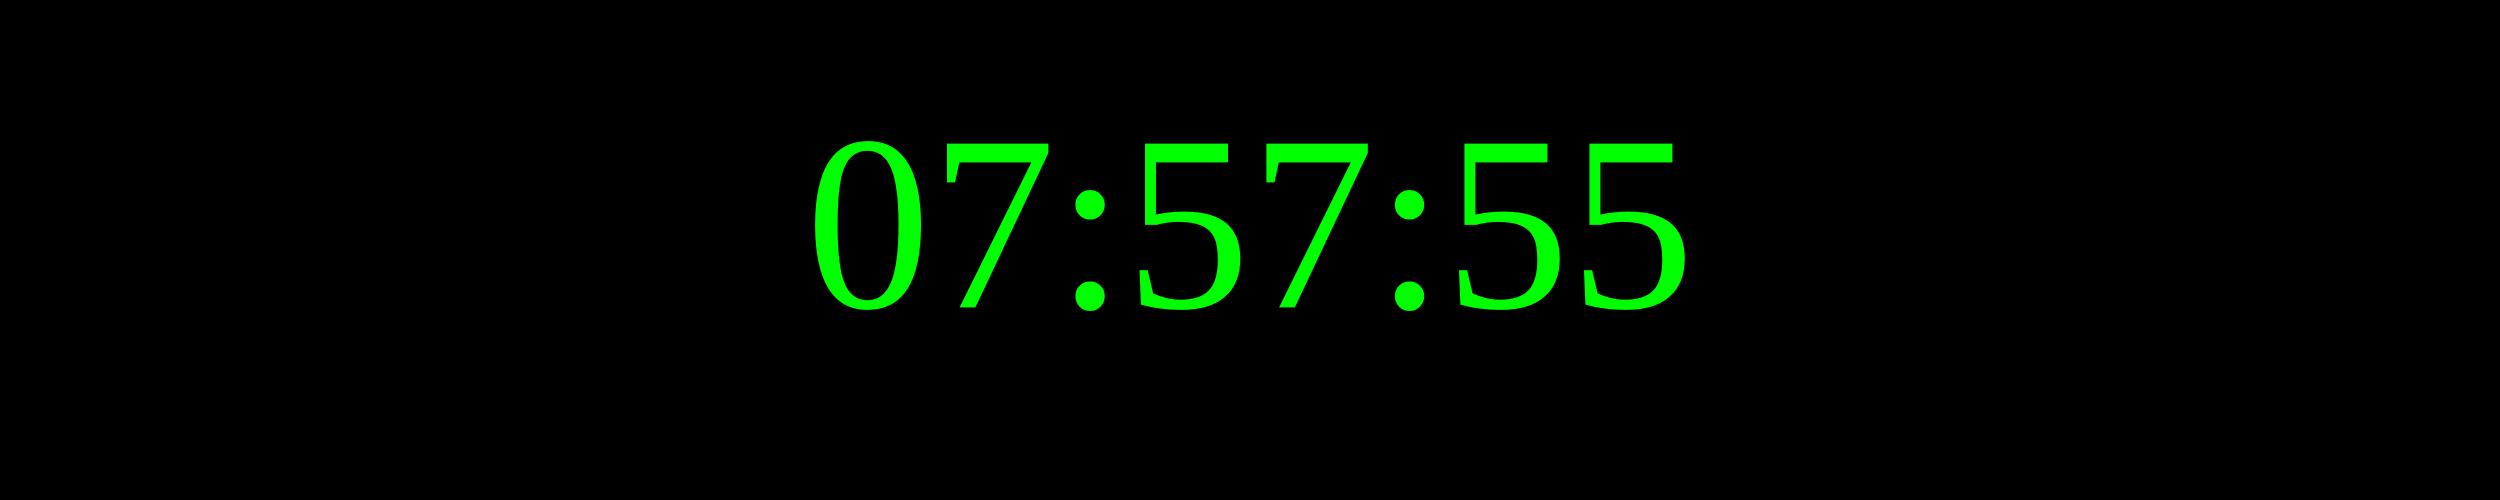
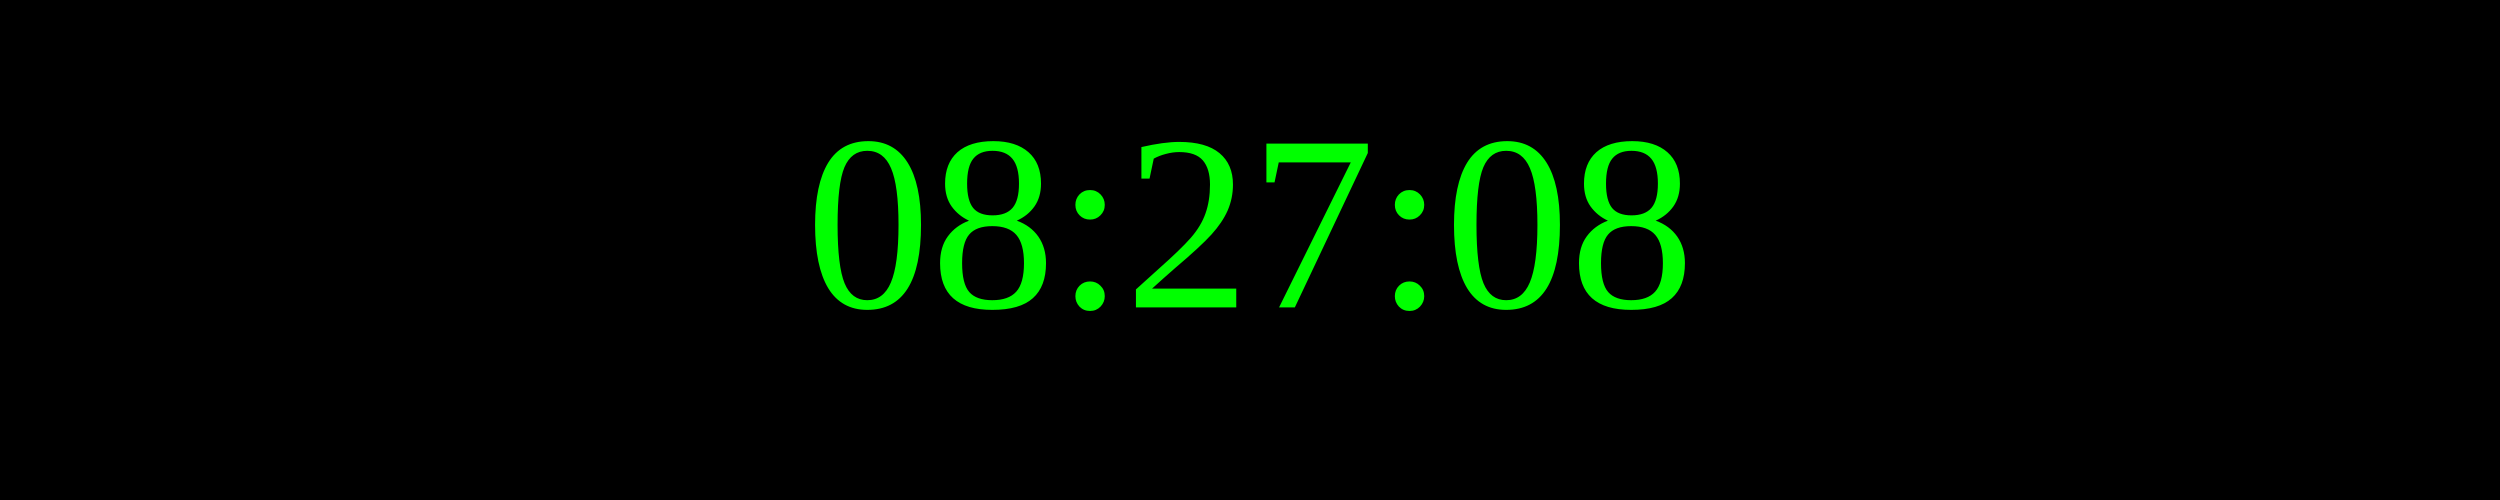
<svg xmlns="http://www.w3.org/2000/svg" width="250" height="50">
  <rect width="100%" height="100%" fill="black" />
  <text x="50%" y="50%" font-size="25" fill="lime" text-anchor="middle" dominant-baseline="middle">
- 07:57:55
+ 08:27:08
</text>
</svg>
